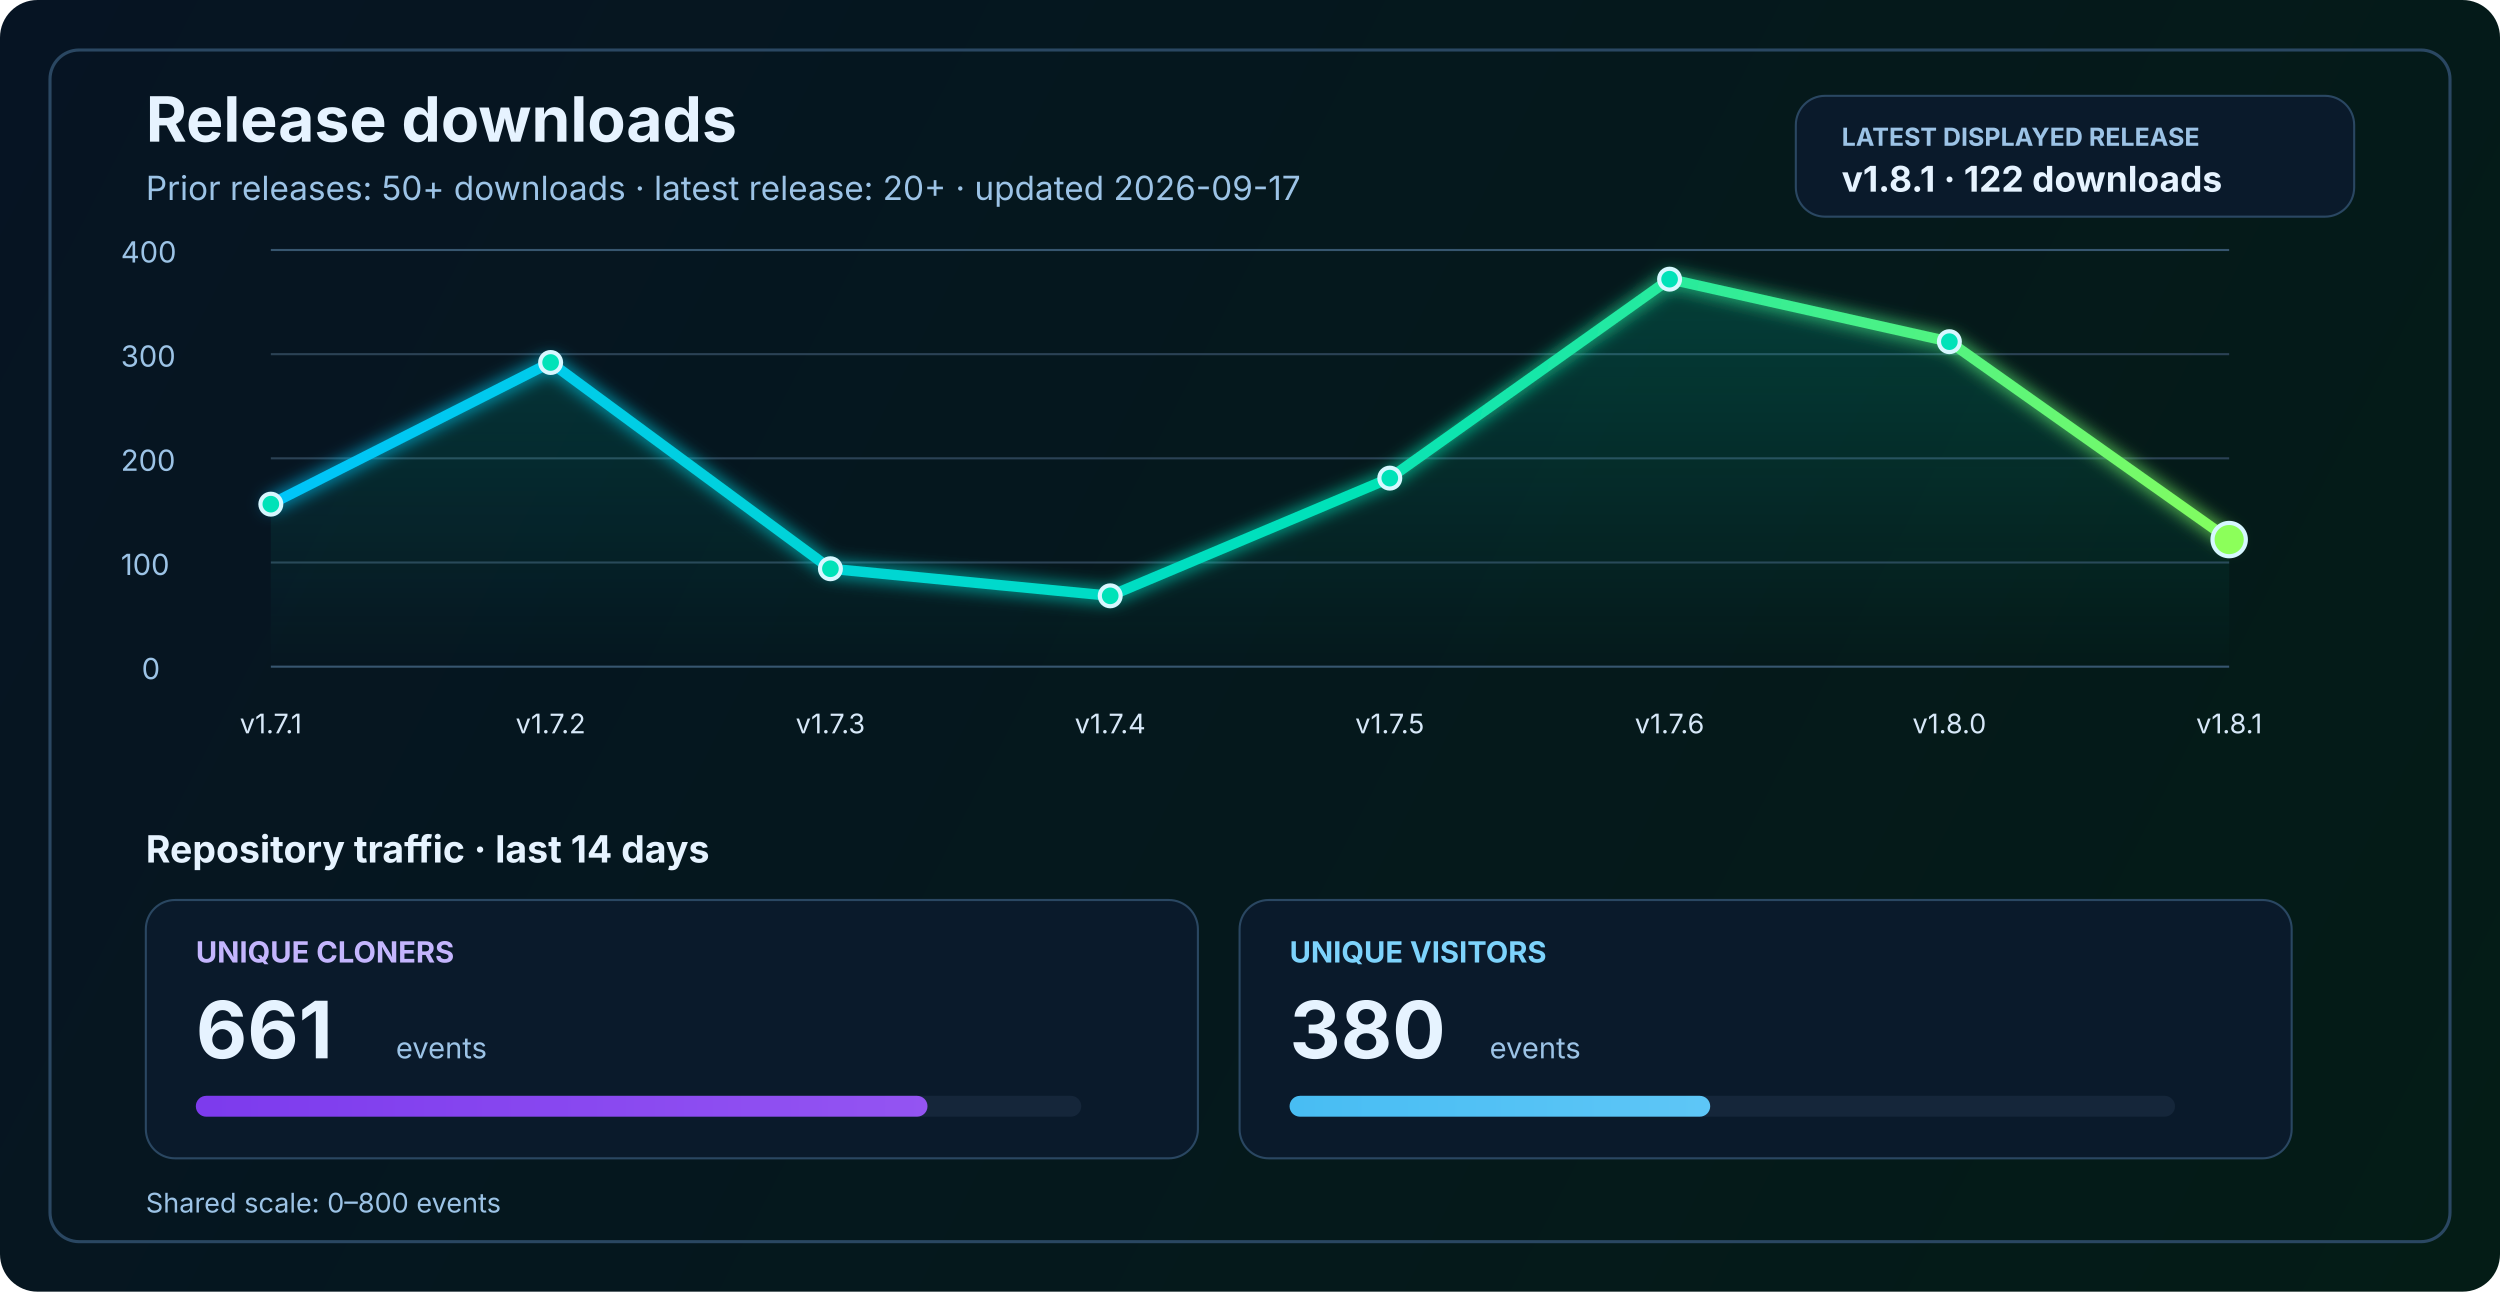
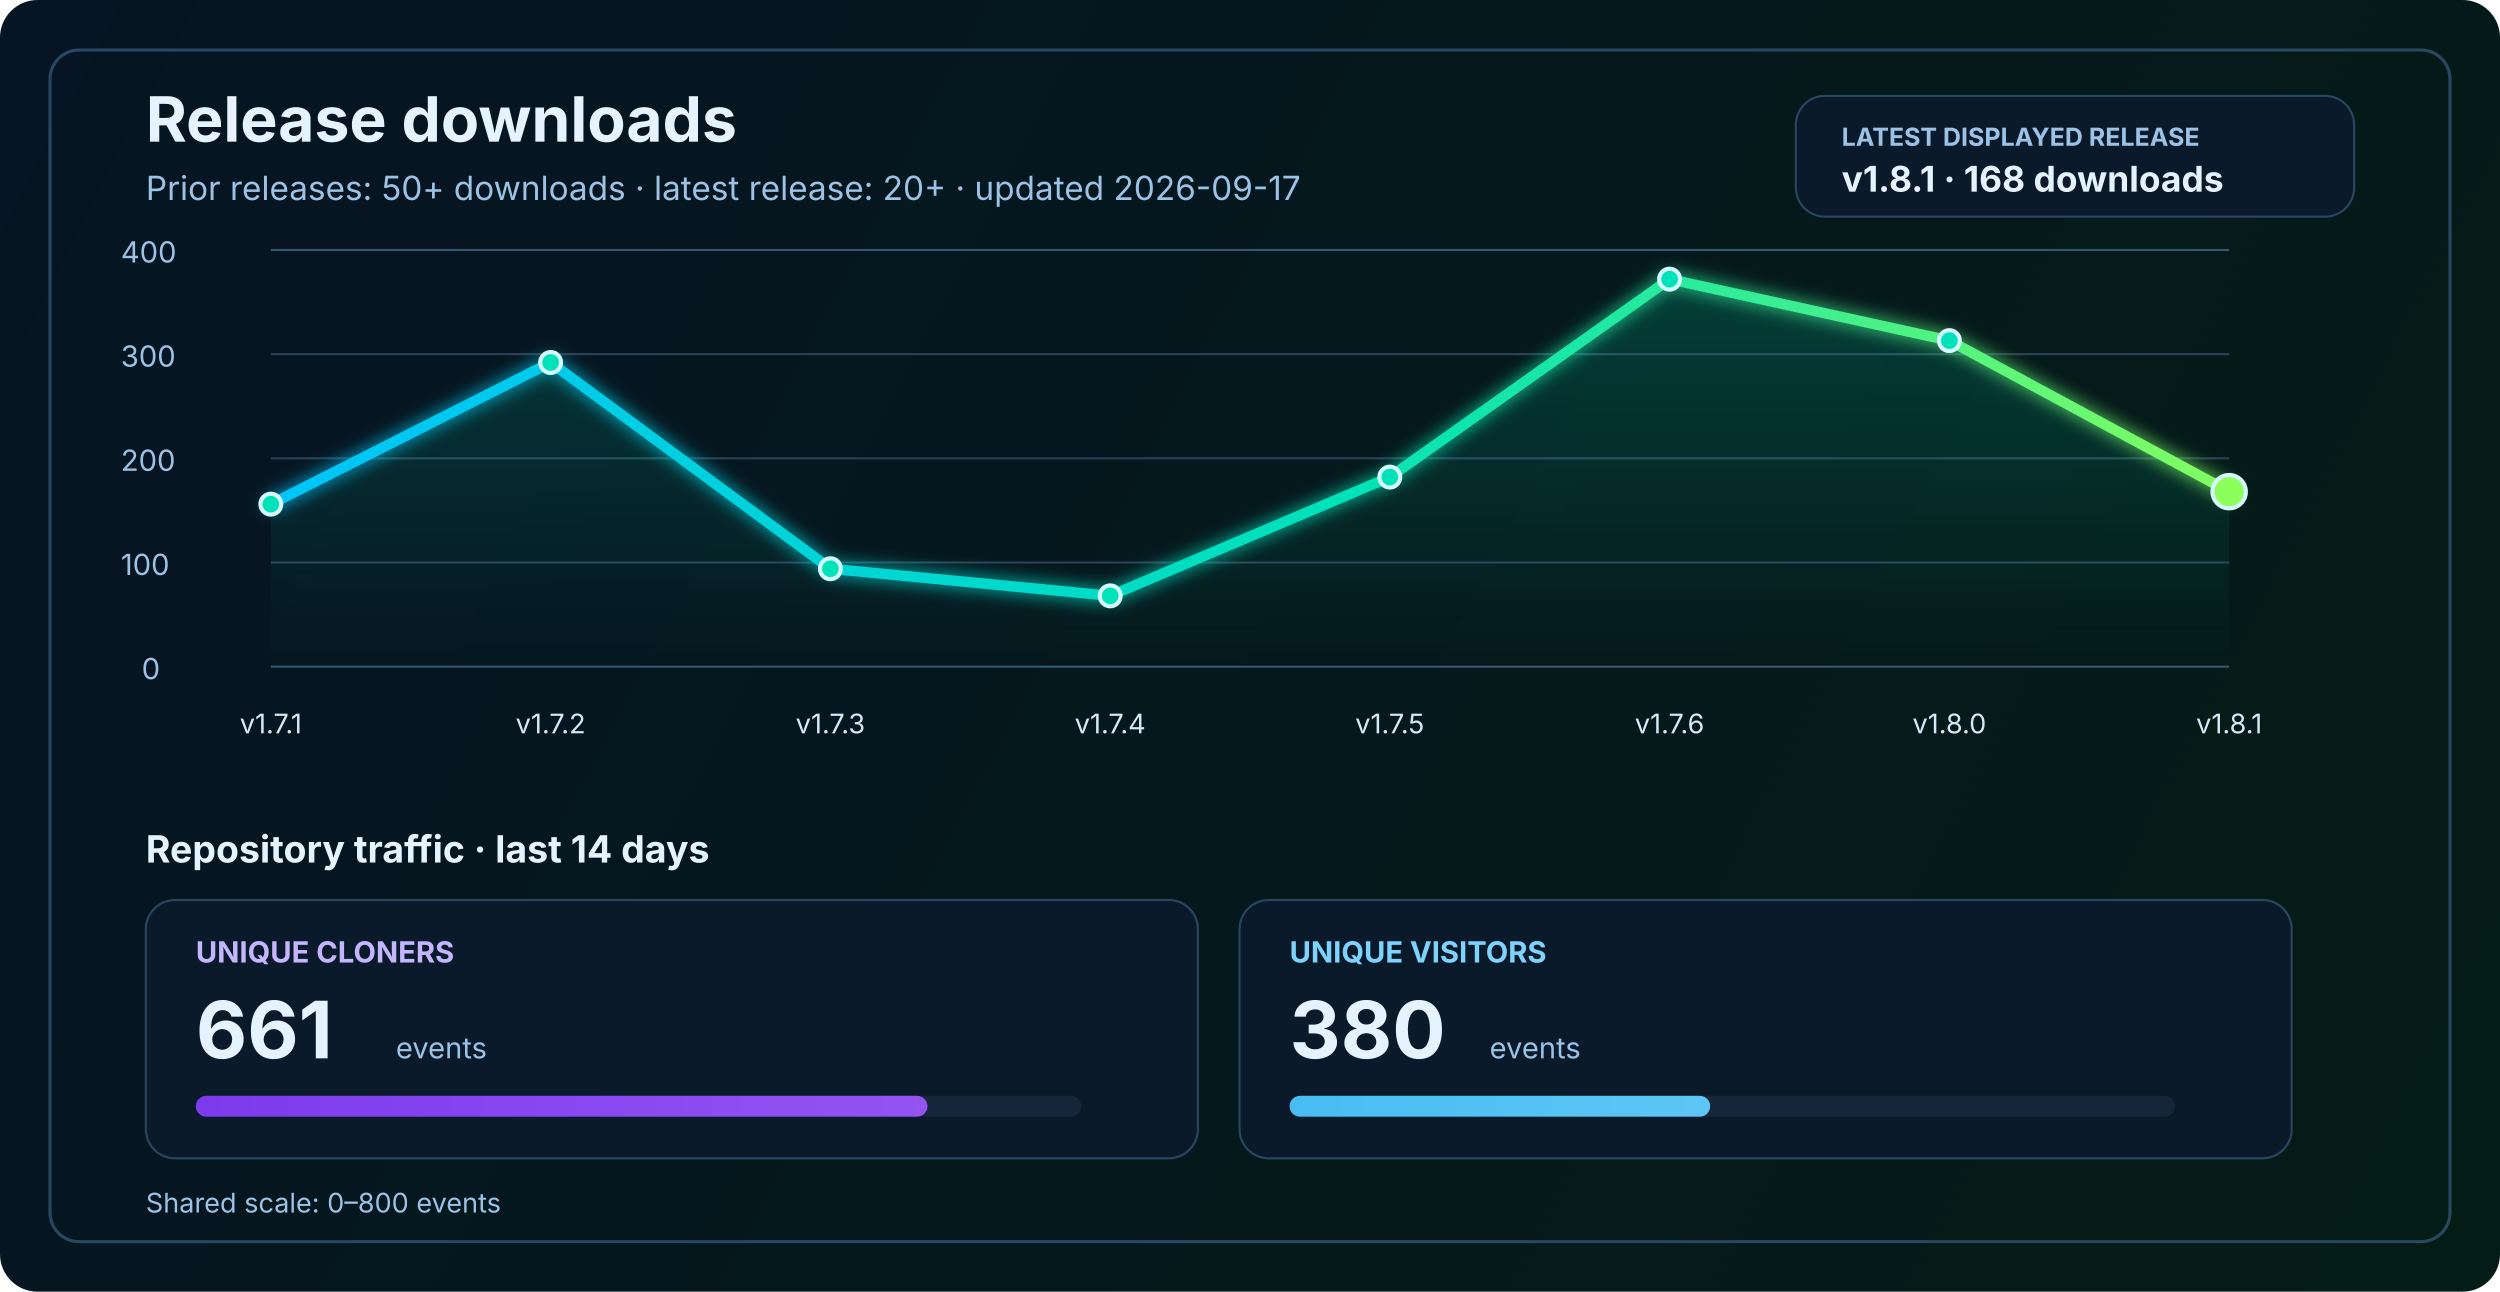
<svg xmlns="http://www.w3.org/2000/svg" width="1200" height="620" viewBox="0 0 1200 620" fill="none" role="img" aria-labelledby="title desc">
  <defs>
    <linearGradient id="bg" x1="0" y1="0" x2="1200" y2="620" gradientUnits="userSpaceOnUse">
      <stop stop-color="#061423" />
      <stop offset="1" stop-color="#041C16" />
    </linearGradient>
    <linearGradient id="line" x1="130" y1="86" x2="1070" y2="340" gradientUnits="userSpaceOnUse">
      <stop stop-color="#00C2FF" />
      <stop offset="0.55" stop-color="#00E2B8" />
      <stop offset="1" stop-color="#8CFF5A" />
    </linearGradient>
    <linearGradient id="area" x1="0" y1="120" x2="0" y2="320" gradientUnits="userSpaceOnUse">
      <stop stop-color="#00E2B8" stop-opacity="0.20" />
      <stop offset="1" stop-color="#00E2B8" stop-opacity="0" />
    </linearGradient>
    <linearGradient id="cloneFill" x1="86" y1="450" x2="1110" y2="450" gradientUnits="userSpaceOnUse">
      <stop stop-color="#7C3AED" />
      <stop offset="1" stop-color="#C084FC" />
    </linearGradient>
    <linearGradient id="viewFill" x1="86" y1="482" x2="1110" y2="482" gradientUnits="userSpaceOnUse">
      <stop stop-color="#0EA5E9" />
      <stop offset="1" stop-color="#7DD3FC" />
    </linearGradient>
    <filter id="glow" x="-50%" y="-50%" width="200%" height="200%">
      <feGaussianBlur stdDeviation="4" result="blur" />
      <feMerge>
        <feMergeNode in="blur" />
        <feMergeNode in="SourceGraphic" />
      </feMerge>
    </filter>
  </defs>
  <rect width="1200" height="620" rx="18" fill="url(#bg)" />
  <rect x="24" y="24" width="1152" height="572" rx="14" stroke="#2A4762" stroke-width="1.5" />
  <text x="70" y="68" fill="#E6F3FF" font-size="30" font-family="SF Pro Display, -apple-system, BlinkMacSystemFont, Segoe UI, sans-serif" font-weight="700">Release downloads</text>
  <text x="70" y="96" fill="#9CC3E6" font-size="16" font-family="SF Pro Text, -apple-system, BlinkMacSystemFont, Segoe UI, sans-serif">Prior releases: 50+ downloads · latest release: 20+ · updated 2026-09-17</text>
  <rect x="862" y="46" width="268" height="58" rx="14" fill="#0A1A2B" stroke="#2A4762" stroke-width="1" />
  <text x="884" y="70" fill="#9CC3E6" font-size="12" font-family="SF Pro Text, -apple-system, BlinkMacSystemFont, Segoe UI, sans-serif" font-weight="700">LATEST DISPLAYED RELEASE</text>
-   <text x="884" y="92" fill="#E6F3FF" font-size="17" font-family="SF Pro Text, -apple-system, BlinkMacSystemFont, Segoe UI, sans-serif" font-weight="700">v1.8.1 · 122 downloads</text>
+   <text x="884" y="92" fill="#E6F3FF" font-size="17" font-family="SF Pro Text, -apple-system, BlinkMacSystemFont, Segoe UI, sans-serif" font-weight="700">v1.8.1 · 168 downloads</text>
  <line x1="130" y1="320.0" x2="1070" y2="320.0" stroke="#37566F" stroke-width="1" />
  <line x1="130" y1="270.0" x2="1070" y2="270.0" stroke="#2B4255" stroke-width="1" />
  <line x1="130" y1="220.0" x2="1070" y2="220.0" stroke="#2B4255" stroke-width="1" />
  <line x1="130" y1="170.0" x2="1070" y2="170.0" stroke="#2B4255" stroke-width="1" />
  <line x1="130" y1="120.0" x2="1070" y2="120.0" stroke="#37566F" stroke-width="1" />
  <text x="68" y="326.0" fill="#9CC3E6" font-size="14" font-family="SF Pro Text, -apple-system, BlinkMacSystemFont, Segoe UI, sans-serif">0</text>
  <text x="58" y="276.0" fill="#9CC3E6" font-size="14" font-family="SF Pro Text, -apple-system, BlinkMacSystemFont, Segoe UI, sans-serif">100</text>
  <text x="58" y="226.0" fill="#9CC3E6" font-size="14" font-family="SF Pro Text, -apple-system, BlinkMacSystemFont, Segoe UI, sans-serif">200</text>
  <text x="58" y="176.0" fill="#9CC3E6" font-size="14" font-family="SF Pro Text, -apple-system, BlinkMacSystemFont, Segoe UI, sans-serif">300</text>
  <text x="58" y="126.0" fill="#9CC3E6" font-size="14" font-family="SF Pro Text, -apple-system, BlinkMacSystemFont, Segoe UI, sans-serif">400</text>
-   <path d="M 130.0 242.0 L 264.3 174.0 L 398.6 273.0 L 532.9 286.0 L 667.1 229.5 L 801.4 134.0 L 935.7 164.0 L 1070.0 259.0 L 1070 320 L 130 320 Z" fill="url(#area)" />
-   <polyline points="130.0,242.0 264.3,174.0 398.6,273.0 532.9,286.0 667.1,229.5 801.4,134.0 935.7,164.0 1070.0,259.0" fill="none" stroke="url(#line)" stroke-width="5" stroke-linecap="round" stroke-linejoin="round" filter="url(#glow)" />
+   <path d="M 130.0 242.0 L 264.3 174.0 L 398.6 273.0 L 532.9 286.0 L 667.1 229.0 L 801.4 134.0 L 935.7 163.5 L 1070.0 236.0 L 1070 320 L 130 320 Z" fill="url(#area)" />
+   <polyline points="130.0,242.0 264.3,174.0 398.6,273.0 532.9,286.0 667.1,229.0 801.4,134.0 935.7,163.5 1070.0,236.0" fill="none" stroke="url(#line)" stroke-width="5" stroke-linecap="round" stroke-linejoin="round" filter="url(#glow)" />
  <circle cx="130.0" cy="242.0" r="5" fill="#00E2B8" stroke="#D7F7FF" stroke-width="2" />
  <circle cx="264.3" cy="174.0" r="5" fill="#00E2B8" stroke="#D7F7FF" stroke-width="2" />
  <circle cx="398.6" cy="273.0" r="5" fill="#00E2B8" stroke="#D7F7FF" stroke-width="2" />
  <circle cx="532.9" cy="286.0" r="5" fill="#00E2B8" stroke="#D7F7FF" stroke-width="2" />
-   <circle cx="667.1" cy="229.5" r="5" fill="#00E2B8" stroke="#D7F7FF" stroke-width="2" />
+   <circle cx="667.1" cy="229.0" r="5" fill="#00E2B8" stroke="#D7F7FF" stroke-width="2" />
  <circle cx="801.4" cy="134.0" r="5" fill="#00E2B8" stroke="#D7F7FF" stroke-width="2" />
-   <circle cx="935.7" cy="164.0" r="5" fill="#00E2B8" stroke="#D7F7FF" stroke-width="2" />
-   <circle cx="1070.0" cy="259.0" r="8" fill="#8CFF5A" stroke="#D7F7FF" stroke-width="2" />
+   <circle cx="935.7" cy="163.5" r="5" fill="#00E2B8" stroke="#D7F7FF" stroke-width="2" />
+   <circle cx="1070.0" cy="236.0" r="8" fill="#8CFF5A" stroke="#D7F7FF" stroke-width="2" />
  <text x="130.0" y="352" text-anchor="middle" fill="#D7E8F8" font-size="13" font-family="SF Pro Text, -apple-system, BlinkMacSystemFont, Segoe UI, sans-serif">v1.7.1</text>
  <text x="264.3" y="352" text-anchor="middle" fill="#D7E8F8" font-size="13" font-family="SF Pro Text, -apple-system, BlinkMacSystemFont, Segoe UI, sans-serif">v1.7.2</text>
  <text x="398.6" y="352" text-anchor="middle" fill="#D7E8F8" font-size="13" font-family="SF Pro Text, -apple-system, BlinkMacSystemFont, Segoe UI, sans-serif">v1.7.3</text>
  <text x="532.9" y="352" text-anchor="middle" fill="#D7E8F8" font-size="13" font-family="SF Pro Text, -apple-system, BlinkMacSystemFont, Segoe UI, sans-serif">v1.7.4</text>
  <text x="667.1" y="352" text-anchor="middle" fill="#D7E8F8" font-size="13" font-family="SF Pro Text, -apple-system, BlinkMacSystemFont, Segoe UI, sans-serif">v1.7.5</text>
  <text x="801.4" y="352" text-anchor="middle" fill="#D7E8F8" font-size="13" font-family="SF Pro Text, -apple-system, BlinkMacSystemFont, Segoe UI, sans-serif">v1.7.6</text>
  <text x="935.7" y="352" text-anchor="middle" fill="#D7E8F8" font-size="13" font-family="SF Pro Text, -apple-system, BlinkMacSystemFont, Segoe UI, sans-serif">v1.8.0</text>
  <text x="1070.0" y="352" text-anchor="middle" fill="#D7E8F8" font-size="13" font-family="SF Pro Text, -apple-system, BlinkMacSystemFont, Segoe UI, sans-serif">v1.8.1</text>
  <text x="70" y="414" fill="#E6F3FF" font-size="18" font-family="SF Pro Text, -apple-system, BlinkMacSystemFont, Segoe UI, sans-serif" font-weight="700">Repository traffic · last 14 days</text>
  <rect x="70" y="432" width="505" height="124" rx="14" fill="#0A1A2B" stroke="#2A4762" stroke-width="1" />
  <text x="94" y="462" fill="#C4B5FD" font-size="14" font-family="SF Pro Text, -apple-system, BlinkMacSystemFont, Segoe UI, sans-serif" font-weight="700">UNIQUE CLONERS</text>
  <text x="94" y="508" fill="#E6F3FF" font-size="38" font-family="SF Pro Display, -apple-system, BlinkMacSystemFont, Segoe UI, sans-serif" font-weight="700">661</text>
  <text x="190" y="508" fill="#9CC3E6" font-size="14" font-family="SF Pro Text, -apple-system, BlinkMacSystemFont, Segoe UI, sans-serif">events</text>
  <rect x="94" y="526" width="425" height="10" rx="5" fill="#15263A" />
  <rect x="94" y="526" width="351.2" height="10" rx="5" fill="url(#cloneFill)" />
  <rect x="595" y="432" width="505" height="124" rx="14" fill="#0A1A2B" stroke="#2A4762" stroke-width="1" />
  <text x="619" y="462" fill="#7DD3FC" font-size="14" font-family="SF Pro Text, -apple-system, BlinkMacSystemFont, Segoe UI, sans-serif" font-weight="700">UNIQUE VISITORS</text>
  <text x="619" y="508" fill="#E6F3FF" font-size="38" font-family="SF Pro Display, -apple-system, BlinkMacSystemFont, Segoe UI, sans-serif" font-weight="700">380</text>
  <text x="715" y="508" fill="#9CC3E6" font-size="14" font-family="SF Pro Text, -apple-system, BlinkMacSystemFont, Segoe UI, sans-serif">events</text>
  <rect x="619" y="526" width="425" height="10" rx="5" fill="#15263A" />
  <rect x="619" y="526" width="201.9" height="10" rx="5" fill="url(#viewFill)" />
  <text x="70" y="582" fill="#9CC3E6" font-size="13" font-family="SF Pro Text, -apple-system, BlinkMacSystemFont, Segoe UI, sans-serif">Shared scale: 0–800 events</text>
</svg>
